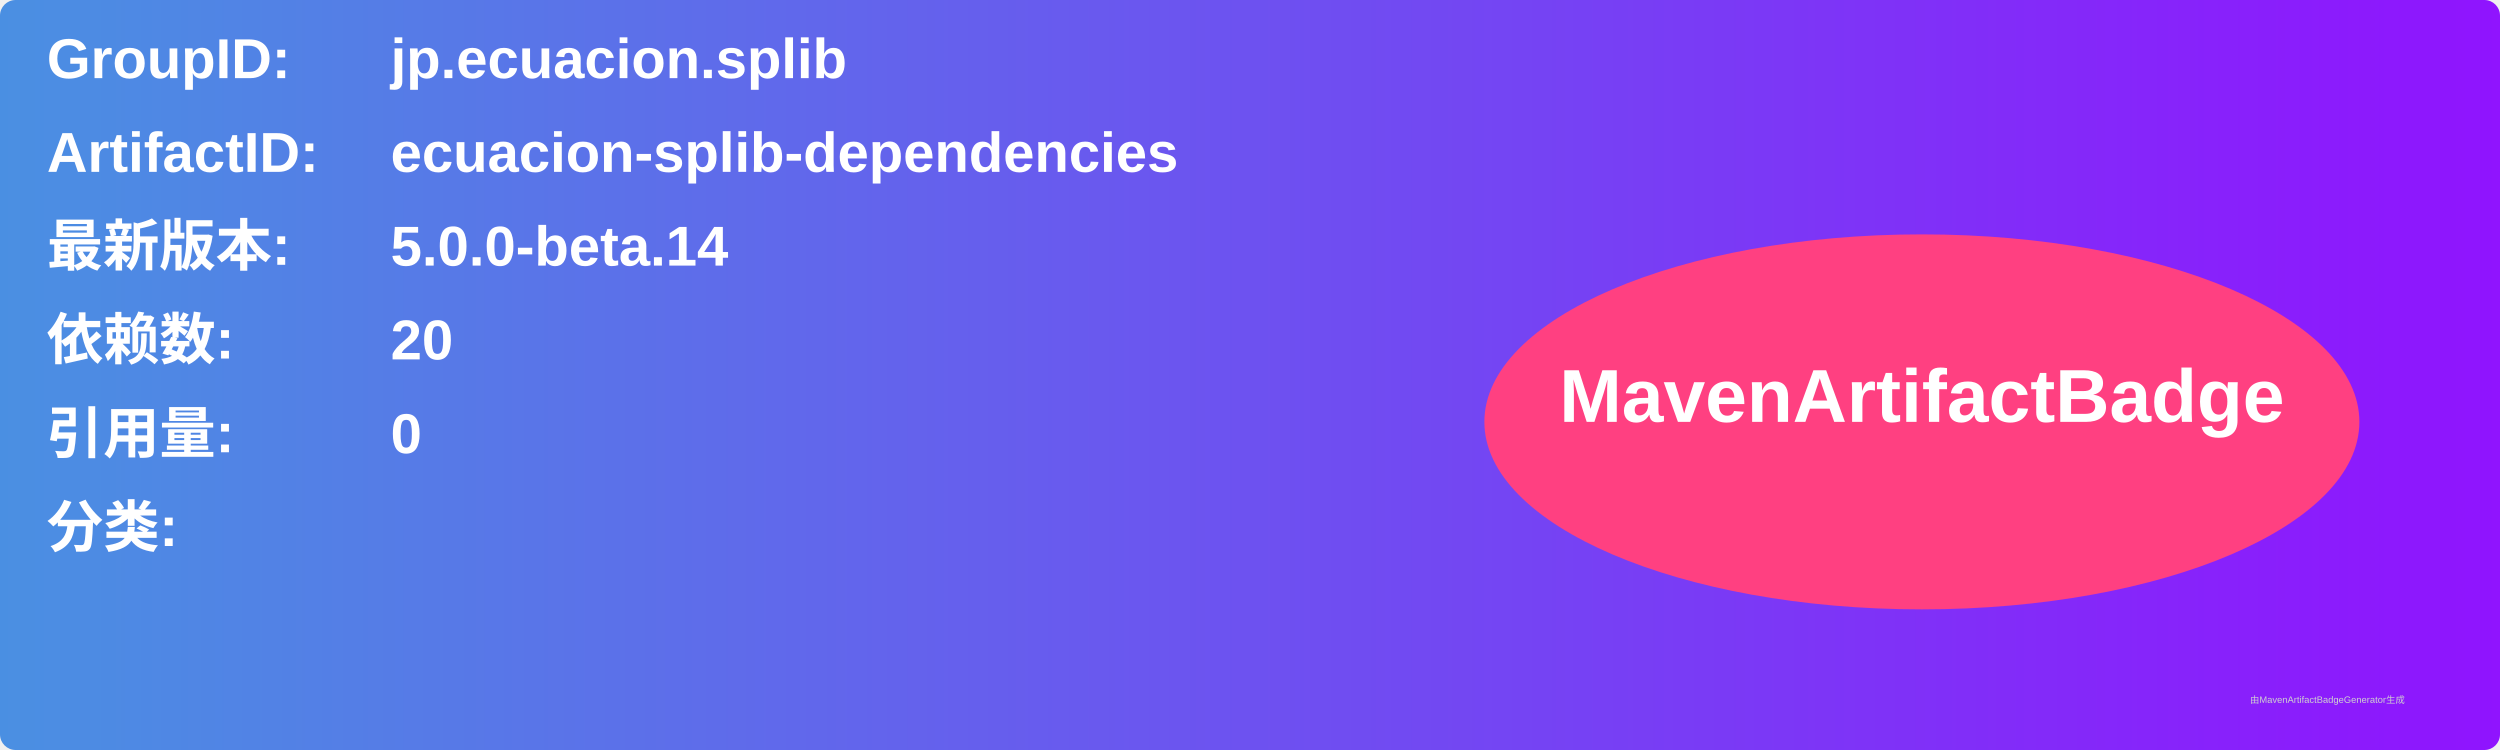
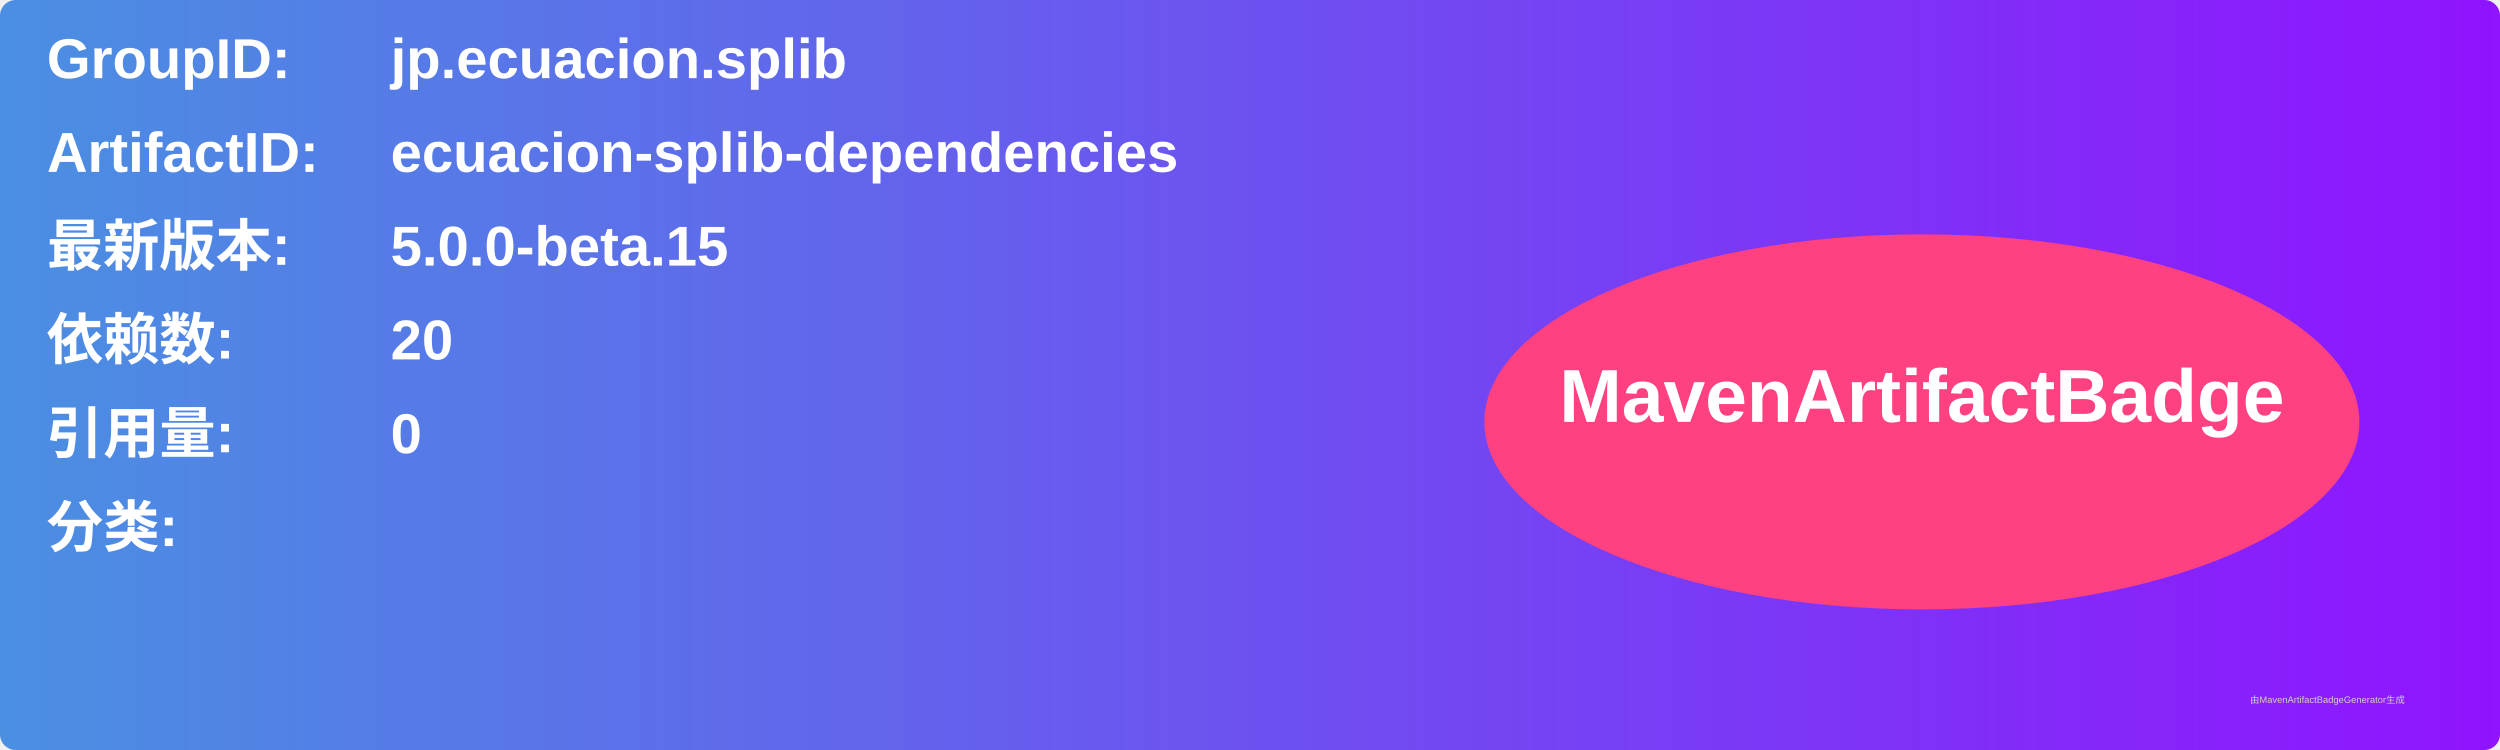
<svg xmlns="http://www.w3.org/2000/svg" width="800" height="240" viewBox="0 0 800 240">
  <linearGradient id="grad" x1="0%" y1="0%" x2="100%" y2="0%">
    <stop offset="0%" stop-color="#4a90e2" />
    <stop offset="100%" stop-color="#9013fe" />
  </linearGradient>
  <rect width="100%" height="100%" rx="5" ry="5" fill="url(#grad)" />
  <g transform="translate(15, 15)">
    <text x="0" y="10" font-family="Arial" font-size="18" fill="white" font-weight="bold" width="260">GroupID:</text>
    <text x="110" y="10" font-family="Arial" font-size="18" fill="white" font-weight="bold" width="460">jp.ecuacion.splib</text>
    <text x="0" y="40" font-family="Arial" font-size="18" fill="white" font-weight="bold" width="260">ArtifactID:</text>
    <text x="110" y="40" font-family="Arial" font-size="18" fill="white" font-weight="bold" width="460">ecuacion-splib-dependencies</text>
    <text x="0" y="70" font-family="Arial" font-size="18" fill="white" font-weight="bold">最新版本:</text>
    <text x="110" y="70" font-family="Arial" font-size="18" fill="white" font-weight="bold">
-       <tspan font-weight="bold">5.0.0-beta.14</tspan>
+       <tspan font-weight="bold">5.0.0-beta.15</tspan>
    </text>
    <text x="0" y="100" font-family="Arial" font-size="18" fill="white" font-weight="bold">依赖数: </text>
    <text x="110" y="100" font-family="Arial" font-size="18" fill="white">
      <tspan font-weight="bold">20</tspan>
    </text>
    <text x="0" y="130" font-family="Arial" font-size="18" fill="white" font-weight="bold">引用量: </text>
    <text x="110" y="130" font-family="Arial" font-size="18" fill="white">
      <tspan font-weight="bold">0</tspan>
    </text>
    <text x="0" y="160" font-family="Arial" font-size="18" fill="white" font-weight="bold">分类:</text>
    <text x="10" y="190" font-family="Arial" font-size="10" fill="white">
      <tspan font-weight="bold" />
    </text>
    <ellipse cx="600" cy="120" rx="140" ry="60" fill="#ff4081" />
    <text x="600" y="120" text-anchor="middle" font-family="Arial" font-size="24" fill="white" font-weight="bold">MavenArtifactBadge</text>
  </g>
  <text x="720" y="225" font-family="Arial" font-size="3" fill="#d0d0d0">由MavenArtifactBadgeGenerator生成</text>
</svg>
